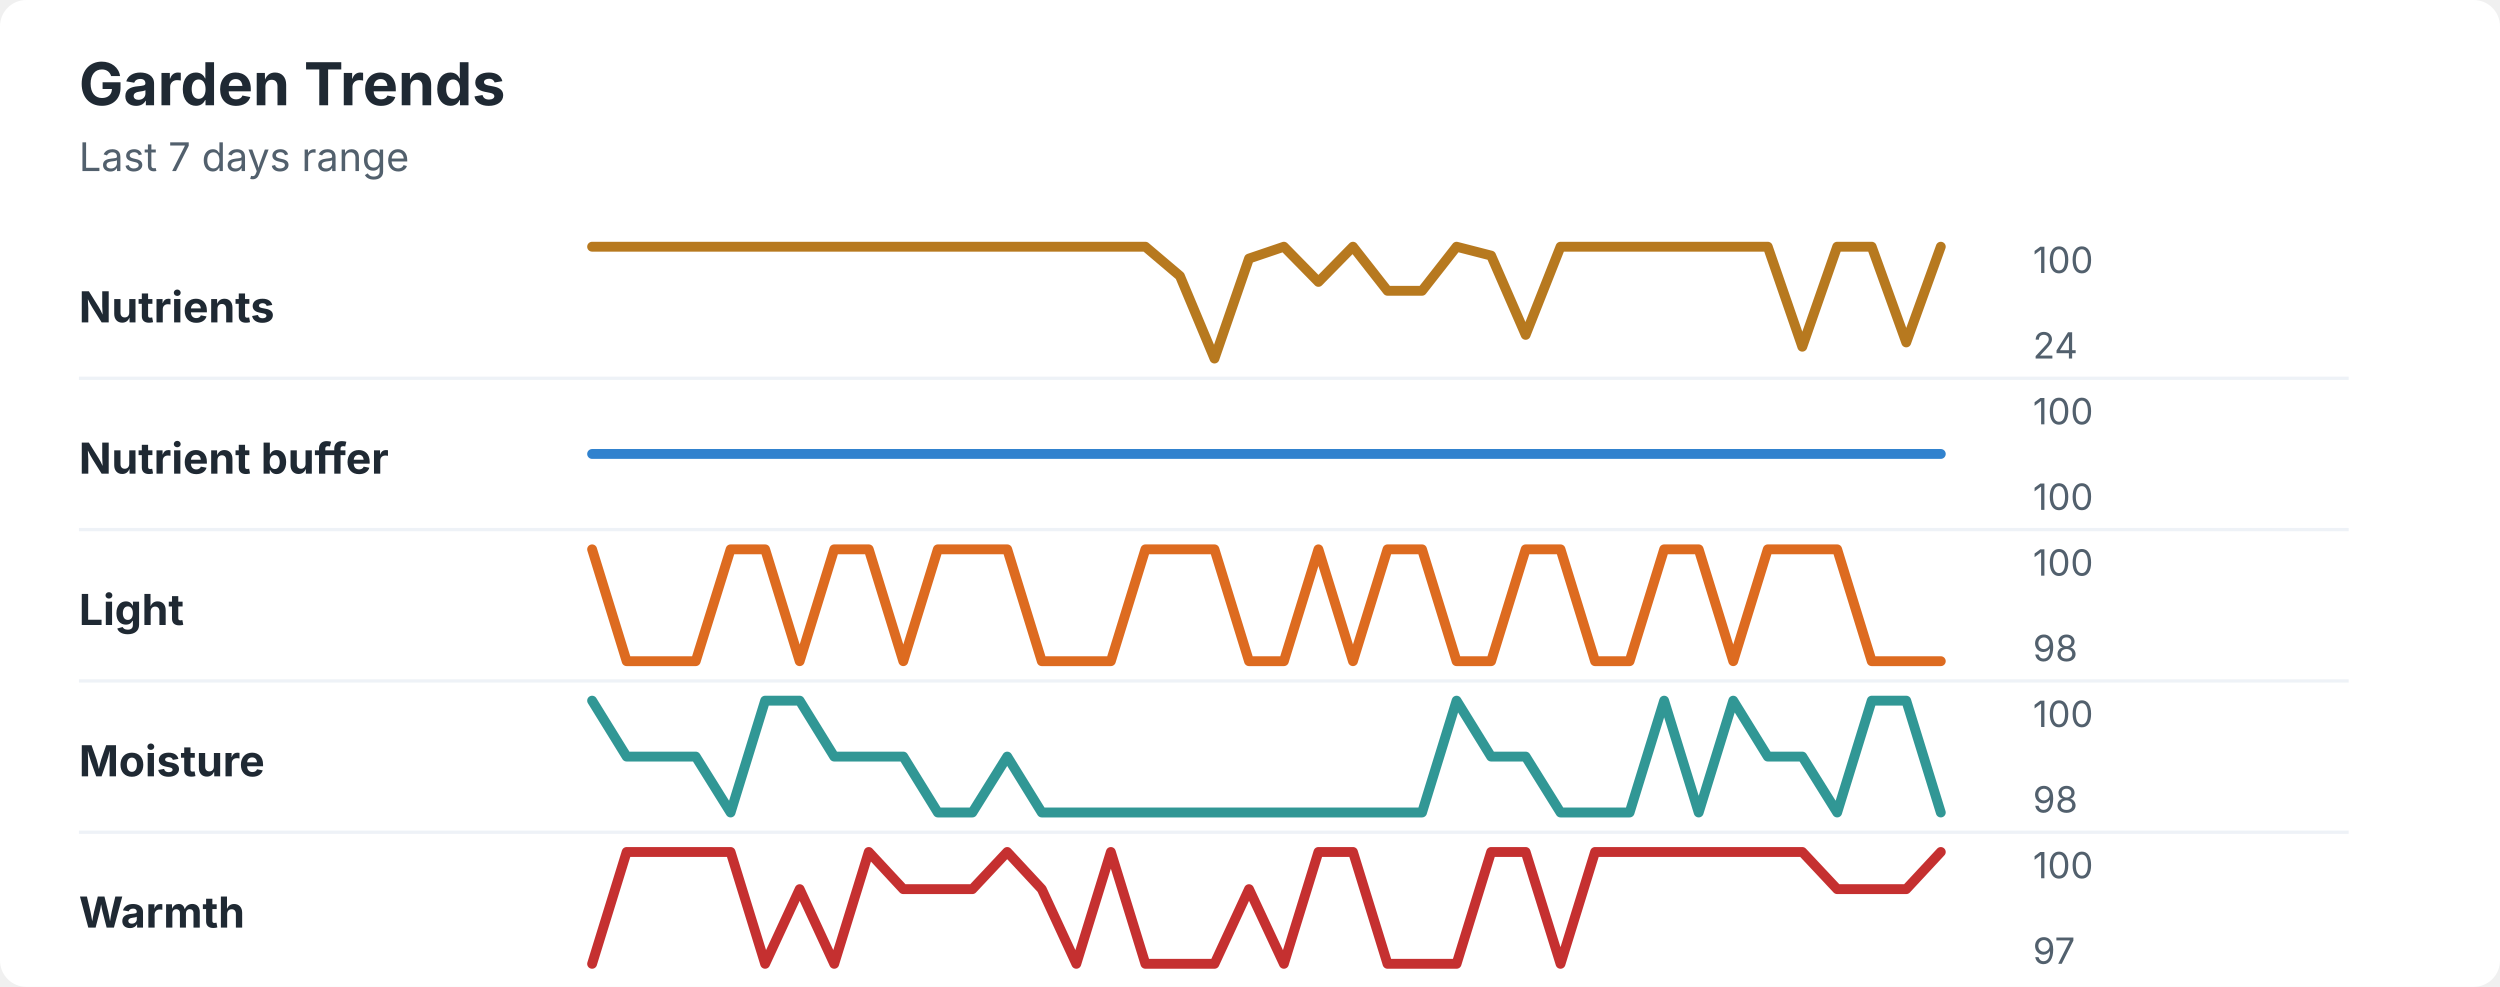
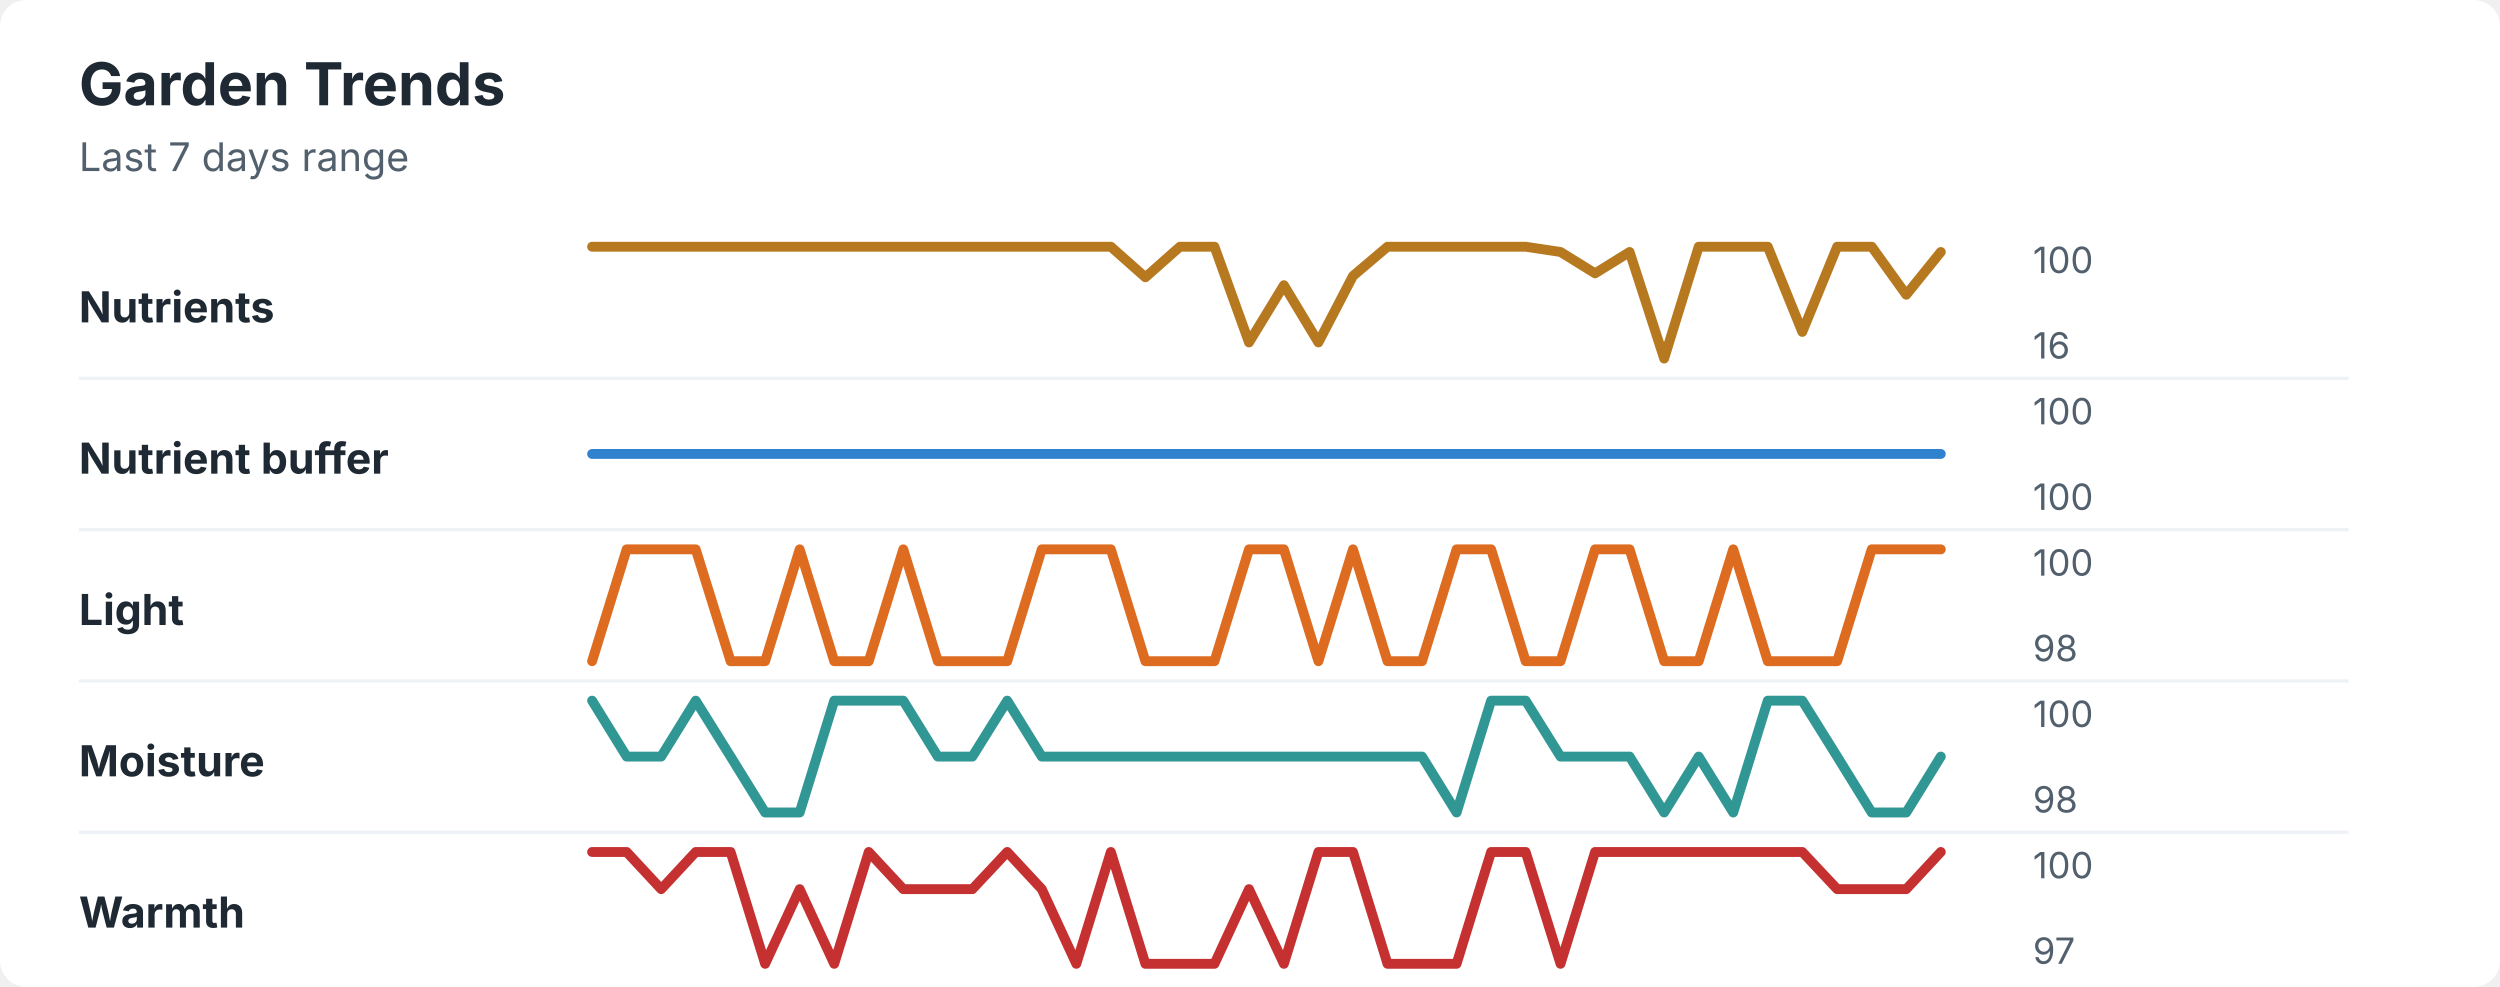
<svg xmlns="http://www.w3.org/2000/svg" width="760" height="300" viewBox="0 0 760 300" role="img" aria-labelledby="title desc">
  <rect width="760" height="300" rx="8" fill="#ffffff" />
  <style>
    text { font-family: -apple-system, BlinkMacSystemFont, "Segoe UI", sans-serif; }
    .title { font-size: 18px; font-weight: 700; fill: #1f2933; }
    .subtitle { font-size: 12px; fill: #52606d; }
    .label { font-size: 13px; font-weight: 650; fill: #1f2933; }
    .axis-value { font-size: 11px; fill: #52606d; }
    .separator { stroke: #eef2f7; stroke-width: 1; }
  </style>
  <text x="24" y="32" class="title">Garden Trends</text>
  <text x="24" y="52" class="subtitle">Last 7 days range</text>
  <text x="24" y="98" class="label">Nutrients</text>
-   <polyline points="180.0,75.0 190.5,75.0 201.0,75.0 211.5,75.0 222.1,75.0 232.6,75.0 243.1,75.0 253.6,75.0 264.1,75.0 274.6,75.0 285.1,75.0 295.6,75.0 306.2,75.0 316.7,75.0 327.2,75.0 337.7,75.0 348.2,75.0 358.7,83.9 369.2,109.0 379.7,78.6 390.3,75.0 400.8,85.7 411.3,75.0 421.8,88.4 432.3,88.4 442.8,75.0 453.3,77.7 463.8,101.8 474.4,75.0 484.9,75.0 495.4,75.0 505.9,75.0 516.4,75.0 526.9,75.0 537.4,75.0 547.9,105.4 558.5,75.0 569.0,75.0 579.5,104.1 590.0,75.0 " fill="none" stroke="#b7791f" stroke-width="3" stroke-linecap="round" stroke-linejoin="round" />
+   <polyline points="180.0,75.0 190.5,75.0 201.0,75.0 211.5,75.0 222.1,75.0 232.6,75.0 243.1,75.0 253.6,75.0 264.1,75.0 274.6,75.0 285.1,75.0 295.6,75.0 306.2,75.0 316.7,75.0 327.2,75.0 337.7,75.0 348.2,84.3 358.7,75.0 369.2,75.0 379.7,104.1 390.3,86.7 400.8,104.1 411.3,83.9 421.8,75.0 432.3,75.0 442.8,75.0 453.3,75.0 463.8,75.0 474.4,76.6 484.9,83.1 495.4,76.6 505.9,109.0 516.4,75.0 526.9,75.0 537.4,75.0 547.9,100.9 558.5,75.0 569.0,75.0 579.5,89.6 590.0,76.6 " fill="none" stroke="#b7791f" stroke-width="3" stroke-linecap="round" stroke-linejoin="round" />
  <text x="618" y="83" class="axis-value">100</text>
-   <text x="618" y="109" class="axis-value">24</text>
+   <text x="618" y="109" class="axis-value">16</text>
  <line x1="24" y1="115.0" x2="714" y2="115.0" class="separator" />
  <text x="24" y="144" class="label">Nutrient buffer</text>
  <polyline points="180.0,138.0 190.5,138.0 201.0,138.0 211.5,138.0 222.1,138.0 232.6,138.0 243.1,138.0 253.6,138.0 264.1,138.0 274.6,138.0 285.1,138.0 295.6,138.0 306.2,138.0 316.7,138.0 327.2,138.0 337.7,138.0 348.2,138.0 358.7,138.0 369.2,138.0 379.7,138.0 390.3,138.0 400.8,138.0 411.3,138.0 421.8,138.0 432.3,138.0 442.8,138.0 453.3,138.0 463.8,138.0 474.4,138.0 484.9,138.0 495.4,138.0 505.9,138.0 516.4,138.0 526.9,138.0 537.4,138.0 547.9,138.0 558.5,138.0 569.0,138.0 579.5,138.0 590.0,138.0 " fill="none" stroke="#3182ce" stroke-width="3" stroke-linecap="round" stroke-linejoin="round" />
  <text x="618" y="129" class="axis-value">100</text>
  <text x="618" y="155" class="axis-value">100</text>
  <line x1="24" y1="161.0" x2="714" y2="161.0" class="separator" />
  <text x="24" y="190" class="label">Light</text>
-   <polyline points="180.0,167.0 190.5,201.0 201.0,201.0 211.5,201.0 222.1,167.0 232.6,167.0 243.1,201.0 253.6,167.0 264.1,167.0 274.6,201.0 285.1,167.0 295.6,167.0 306.2,167.0 316.7,201.0 327.2,201.0 337.7,201.0 348.2,167.0 358.7,167.0 369.2,167.0 379.7,201.0 390.3,201.0 400.8,167.0 411.3,201.0 421.8,167.0 432.3,167.0 442.8,201.0 453.3,201.0 463.8,167.0 474.4,167.0 484.9,201.0 495.4,201.0 505.9,167.0 516.4,167.0 526.9,201.0 537.4,167.0 547.9,167.0 558.5,167.0 569.0,201.0 579.5,201.0 590.0,201.0 " fill="none" stroke="#dd6b20" stroke-width="3" stroke-linecap="round" stroke-linejoin="round" />
+   <polyline points="180.0,201.0 190.5,167.0 201.0,167.0 211.5,167.0 222.1,201.0 232.6,201.0 243.1,167.0 253.6,201.0 264.1,201.0 274.6,167.0 285.1,201.0 295.6,201.0 306.2,201.0 316.7,167.0 327.2,167.0 337.7,167.0 348.2,201.0 358.7,201.0 369.2,201.0 379.7,167.0 390.3,167.0 400.8,201.0 411.3,167.0 421.8,201.0 432.3,201.0 442.8,167.0 453.3,167.0 463.8,201.0 474.4,201.0 484.9,167.0 495.4,167.0 505.9,201.0 516.4,201.0 526.9,167.0 537.4,201.0 547.9,201.0 558.5,201.0 569.0,167.0 579.5,167.0 590.0,167.0 " fill="none" stroke="#dd6b20" stroke-width="3" stroke-linecap="round" stroke-linejoin="round" />
  <text x="618" y="175" class="axis-value">100</text>
  <text x="618" y="201" class="axis-value">98</text>
  <line x1="24" y1="207.0" x2="714" y2="207.0" class="separator" />
  <text x="24" y="236" class="label">Moisture</text>
-   <polyline points="180.0,213.0 190.5,230.0 201.0,230.0 211.5,230.0 222.1,247.0 232.6,213.0 243.1,213.0 253.6,230.0 264.1,230.0 274.6,230.0 285.1,247.0 295.6,247.0 306.2,230.0 316.7,247.0 327.2,247.0 337.7,247.0 348.2,247.0 358.7,247.0 369.2,247.0 379.7,247.0 390.3,247.0 400.8,247.0 411.3,247.0 421.8,247.0 432.3,247.0 442.8,213.0 453.3,230.0 463.8,230.0 474.4,247.0 484.9,247.0 495.4,247.0 505.9,213.0 516.4,247.0 526.9,213.0 537.4,230.0 547.9,230.0 558.5,247.0 569.0,213.0 579.5,213.0 590.0,247.0 " fill="none" stroke="#319795" stroke-width="3" stroke-linecap="round" stroke-linejoin="round" />
+   <polyline points="180.0,213.0 190.5,230.0 201.0,230.0 211.5,213.0 222.1,230.0 232.6,247.0 243.1,247.0 253.6,213.0 264.1,213.0 274.6,213.0 285.1,230.0 295.6,230.0 306.2,213.0 316.7,230.0 327.2,230.0 337.7,230.0 348.2,230.0 358.7,230.0 369.2,230.0 379.7,230.0 390.3,230.0 400.8,230.0 411.3,230.0 421.8,230.0 432.3,230.0 442.8,247.0 453.3,213.0 463.8,213.0 474.4,230.0 484.9,230.0 495.4,230.0 505.9,247.0 516.4,230.0 526.9,247.0 537.4,213.0 547.9,213.0 558.5,230.0 569.0,247.0 579.5,247.0 590.0,230.0 " fill="none" stroke="#319795" stroke-width="3" stroke-linecap="round" stroke-linejoin="round" />
  <text x="618" y="221" class="axis-value">100</text>
  <text x="618" y="247" class="axis-value">98</text>
  <line x1="24" y1="253.0" x2="714" y2="253.0" class="separator" />
  <text x="24" y="282" class="label">Warmth</text>
-   <polyline points="180.0,293.0 190.5,259.0 201.0,259.0 211.5,259.0 222.1,259.0 232.6,293.0 243.1,270.3 253.6,293.0 264.1,259.0 274.6,270.3 285.1,270.3 295.6,270.3 306.2,259.0 316.7,270.3 327.2,293.0 337.7,259.0 348.2,293.0 358.7,293.0 369.2,293.0 379.7,270.3 390.3,293.0 400.8,259.0 411.3,259.0 421.8,293.0 432.3,293.0 442.8,293.0 453.3,259.0 463.8,259.0 474.4,293.0 484.9,259.0 495.4,259.0 505.9,259.0 516.4,259.0 526.9,259.0 537.4,259.0 547.9,259.0 558.5,270.3 569.0,270.3 579.5,270.3 590.0,259.0 " fill="none" stroke="#c53030" stroke-width="3" stroke-linecap="round" stroke-linejoin="round" />
+   <polyline points="180.0,259.0 190.5,259.0 201.0,270.3 211.5,259.0 222.1,259.0 232.6,293.0 243.1,270.3 253.6,293.0 264.1,259.0 274.6,270.3 285.1,270.3 295.6,270.3 306.2,259.0 316.7,270.3 327.2,293.0 337.7,259.0 348.2,293.0 358.7,293.0 369.2,293.0 379.7,270.3 390.3,293.0 400.8,259.0 411.3,259.0 421.8,293.0 432.3,293.0 442.8,293.0 453.3,259.0 463.8,259.0 474.4,293.0 484.9,259.0 495.4,259.0 505.9,259.0 516.4,259.0 526.9,259.0 537.4,259.0 547.9,259.0 558.5,270.3 569.0,270.3 579.5,270.3 590.0,259.0 " fill="none" stroke="#c53030" stroke-width="3" stroke-linecap="round" stroke-linejoin="round" />
  <text x="618" y="267" class="axis-value">100</text>
  <text x="618" y="293" class="axis-value">97</text>
</svg>
